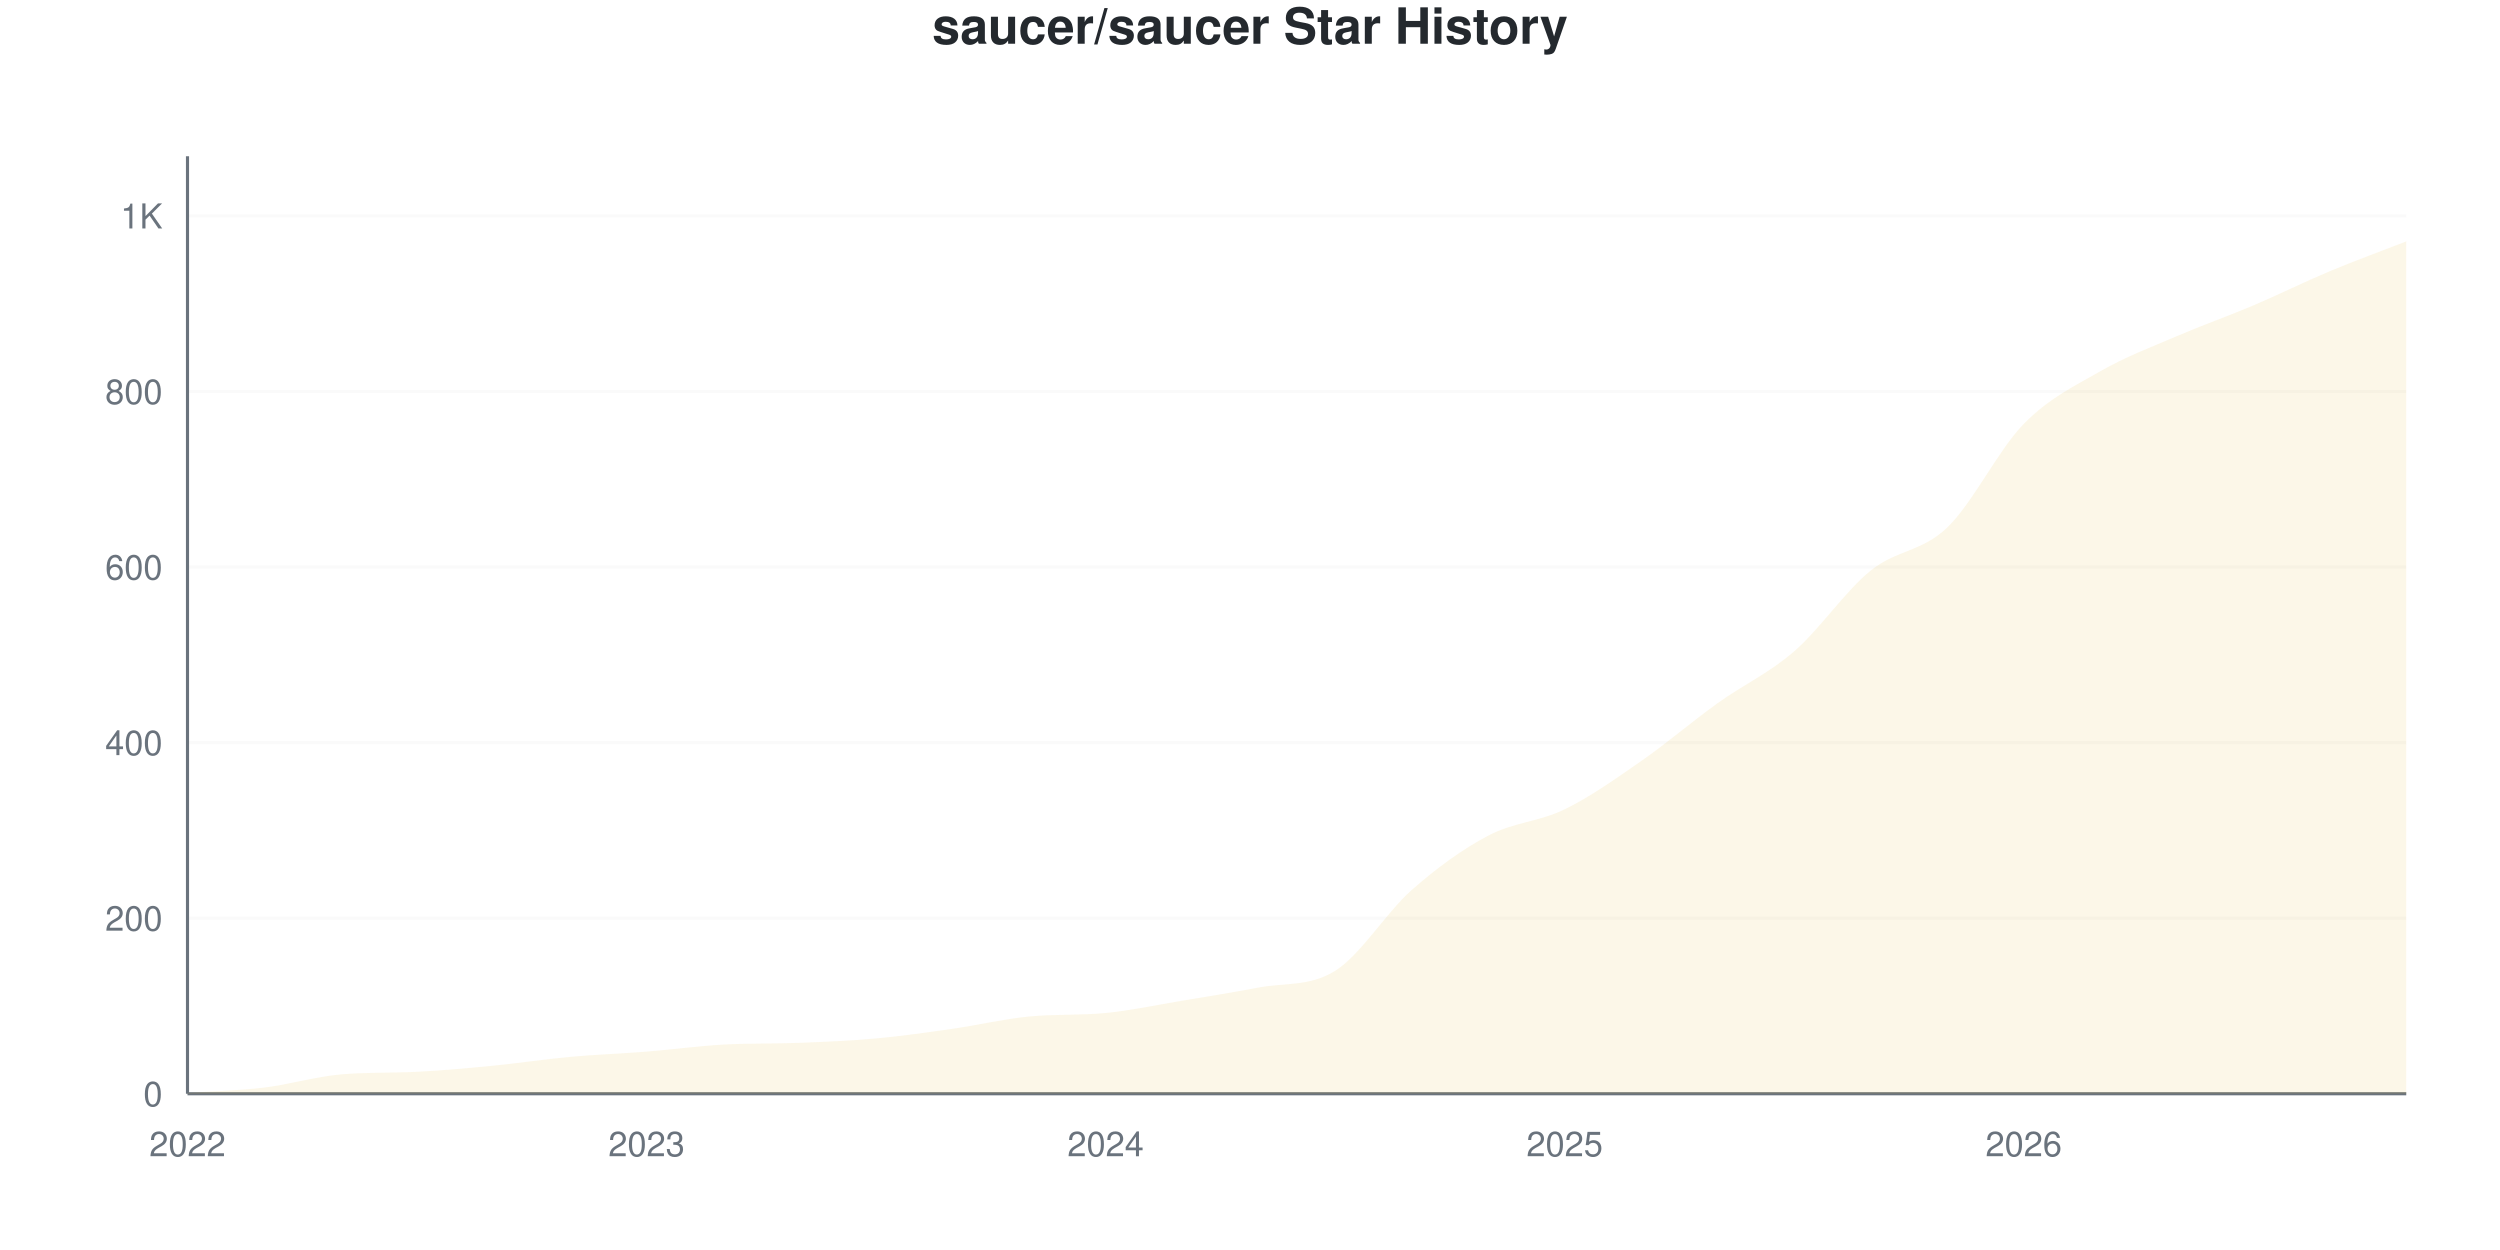
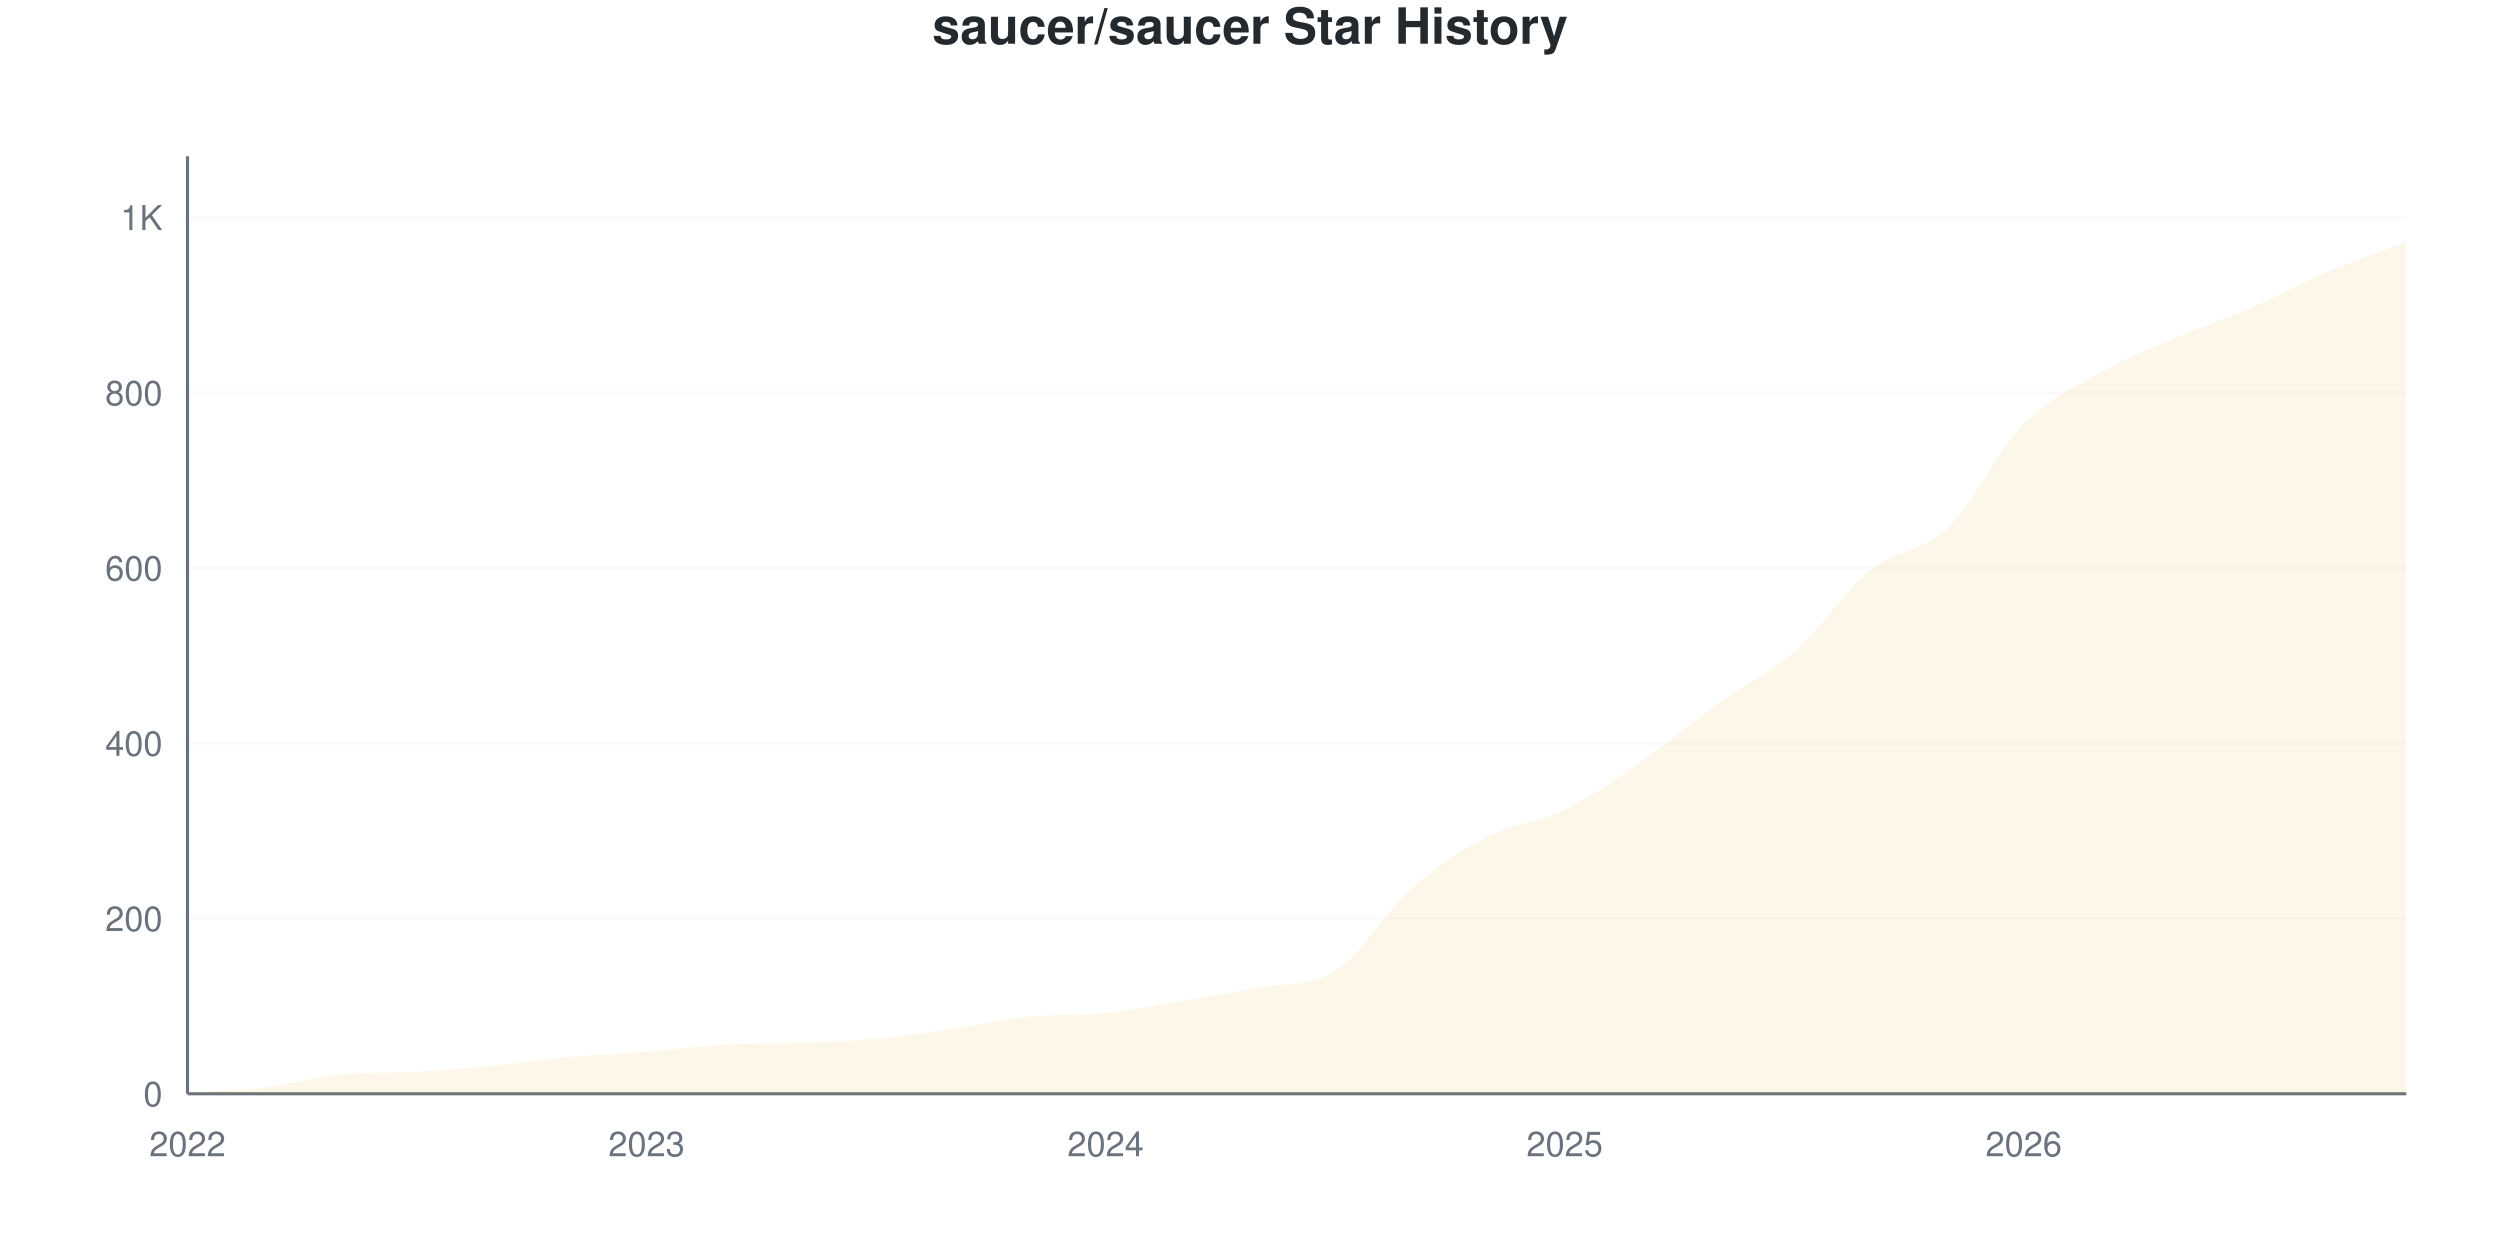
<svg xmlns="http://www.w3.org/2000/svg" viewBox="0 0 800 400" width="800" height="400">
  <style>
    @keyframes drawLine {
      to { stroke-dashoffset: 0; }
    }
    @keyframes fadeInPoint {
      from { opacity: 0; }
      to { opacity: 1; }
    }
    .data-line-0 {
-       stroke-dasharray: 1188;
-       stroke-dashoffset: 1188;
+       stroke-dasharray: 1189;
+       stroke-dashoffset: 1189;
      animation: drawLine 2s ease-out forwards;
    }
    .data-point {
      opacity: 0;
      animation: fadeInPoint 0.5s ease-out forwards;
    }
    .chart-bg { fill: #fff; }
    .chart-text { fill: #24292e; }
    .chart-muted { fill: #6a737d; }
    .chart-grid { stroke: #eee; }
    .chart-axis { stroke: #6a737d; }
    @media (prefers-color-scheme: dark) {
      .chart-bg { fill: #0d1117; }
      .chart-text { fill: #e6edf3; }
      .chart-muted { fill: #8b949e; }
      .chart-grid { stroke: #21262d; }
      .chart-axis { stroke: #8b949e; }
    }
  </style>
  <rect width="800" height="400" class="chart-bg" />
  <text x="400" y="14" text-anchor="middle" class="chart-text" font-size="16" font-weight="bold" font-family="-apple-system, BlinkMacSystemFont, 'Segoe UI', Helvetica, Arial, sans-serif">saucer/saucer Star History</text>
  <g class="grid">
    <line x1="60" y1="350" x2="770" y2="350" class="chart-grid" stroke-opacity="0.3" />
    <text x="52" y="354" text-anchor="end" class="chart-muted" font-size="11" font-family="-apple-system, BlinkMacSystemFont, 'Segoe UI', Helvetica, Arial, sans-serif">0</text>
-     <line x1="60" y1="293.82" x2="770" y2="293.82" class="chart-grid" stroke-opacity="0.3" />
-     <text x="52" y="297.82" text-anchor="end" class="chart-muted" font-size="11" font-family="-apple-system, BlinkMacSystemFont, 'Segoe UI', Helvetica, Arial, sans-serif">200</text>
-     <line x1="60" y1="237.64" x2="770" y2="237.64" class="chart-grid" stroke-opacity="0.3" />
-     <text x="52" y="241.64" text-anchor="end" class="chart-muted" font-size="11" font-family="-apple-system, BlinkMacSystemFont, 'Segoe UI', Helvetica, Arial, sans-serif">400</text>
-     <line x1="60" y1="181.461" x2="770" y2="181.461" class="chart-grid" stroke-opacity="0.3" />
-     <text x="52" y="185.461" text-anchor="end" class="chart-muted" font-size="11" font-family="-apple-system, BlinkMacSystemFont, 'Segoe UI', Helvetica, Arial, sans-serif">600</text>
-     <line x1="60" y1="125.281" x2="770" y2="125.281" class="chart-grid" stroke-opacity="0.3" />
-     <text x="52" y="129.281" text-anchor="end" class="chart-muted" font-size="11" font-family="-apple-system, BlinkMacSystemFont, 'Segoe UI', Helvetica, Arial, sans-serif">800</text>
-     <line x1="60" y1="69.101" x2="770" y2="69.101" class="chart-grid" stroke-opacity="0.3" />
-     <text x="52" y="73.101" text-anchor="end" class="chart-muted" font-size="11" font-family="-apple-system, BlinkMacSystemFont, 'Segoe UI', Helvetica, Arial, sans-serif">1K</text>
+     <line x1="60" y1="293.925" x2="770" y2="293.925" class="chart-grid" stroke-opacity="0.3" />
+     <text x="52" y="297.925" text-anchor="end" class="chart-muted" font-size="11" font-family="-apple-system, BlinkMacSystemFont, 'Segoe UI', Helvetica, Arial, sans-serif">200</text>
+     <line x1="60" y1="237.85" x2="770" y2="237.85" class="chart-grid" stroke-opacity="0.3" />
+     <text x="52" y="241.85" text-anchor="end" class="chart-muted" font-size="11" font-family="-apple-system, BlinkMacSystemFont, 'Segoe UI', Helvetica, Arial, sans-serif">400</text>
+     <line x1="60" y1="181.776" x2="770" y2="181.776" class="chart-grid" stroke-opacity="0.3" />
+     <text x="52" y="185.776" text-anchor="end" class="chart-muted" font-size="11" font-family="-apple-system, BlinkMacSystemFont, 'Segoe UI', Helvetica, Arial, sans-serif">600</text>
+     <line x1="60" y1="125.701" x2="770" y2="125.701" class="chart-grid" stroke-opacity="0.3" />
+     <text x="52" y="129.701" text-anchor="end" class="chart-muted" font-size="11" font-family="-apple-system, BlinkMacSystemFont, 'Segoe UI', Helvetica, Arial, sans-serif">800</text>
+     <line x1="60" y1="69.626" x2="770" y2="69.626" class="chart-grid" stroke-opacity="0.3" />
+     <text x="52" y="73.626" text-anchor="end" class="chart-muted" font-size="11" font-family="-apple-system, BlinkMacSystemFont, 'Segoe UI', Helvetica, Arial, sans-serif">1K</text>
  </g>
  <g class="milestones">
    
  </g>
  <g class="x-axis">
    <text x="60" y="370" text-anchor="middle" class="chart-muted" font-size="11" font-family="-apple-system, BlinkMacSystemFont, 'Segoe UI', Helvetica, Arial, sans-serif">2022</text>
    <text x="206.897" y="370" text-anchor="middle" class="chart-muted" font-size="11" font-family="-apple-system, BlinkMacSystemFont, 'Segoe UI', Helvetica, Arial, sans-serif">2023</text>
    <text x="353.793" y="370" text-anchor="middle" class="chart-muted" font-size="11" font-family="-apple-system, BlinkMacSystemFont, 'Segoe UI', Helvetica, Arial, sans-serif">2024</text>
    <text x="500.69" y="370" text-anchor="middle" class="chart-muted" font-size="11" font-family="-apple-system, BlinkMacSystemFont, 'Segoe UI', Helvetica, Arial, sans-serif">2025</text>
    <text x="647.586" y="370" text-anchor="middle" class="chart-muted" font-size="11" font-family="-apple-system, BlinkMacSystemFont, 'Segoe UI', Helvetica, Arial, sans-serif">2026</text>
  </g>
  <line x1="60" y1="50" x2="60" y2="350" class="chart-axis" stroke-width="1" />
  <line x1="60" y1="350" x2="770" y2="350" class="chart-axis" stroke-width="1" />
-   <path d="M60,350 L60,349.719 C68.161,349.157 76.322,349.017 84.483,348.034 C92.644,347.051 100.805,344.557 108.966,343.82 C117.126,343.084 125.287,343.387 133.448,342.978 C141.609,342.568 149.77,341.807 157.931,341.011 C166.092,340.215 174.253,338.951 182.414,338.202 C190.575,337.453 198.736,337.172 206.897,336.517 C215.057,335.861 223.218,334.73 231.379,334.27 C239.54,333.809 247.701,334.03 255.862,333.708 C264.023,333.386 272.184,333.052 280.345,332.303 C288.506,331.554 296.667,330.384 304.828,329.213 C312.989,328.043 321.149,326.075 329.31,325.281 C337.471,324.486 345.632,324.952 353.793,324.157 C361.954,323.363 370.115,321.582 378.276,320.225 C386.437,318.867 394.598,317.574 402.759,316.011 C410.92,314.448 419.08,315.777 427.241,310.674 C435.402,305.571 443.563,292.041 451.724,284.831 C459.885,277.622 468.046,271.723 476.207,267.416 C484.368,263.109 492.529,262.968 500.69,258.989 C508.851,255.009 517.011,249.204 525.172,243.539 C533.333,237.875 541.494,230.852 549.655,225 C557.816,219.148 565.977,215.496 574.138,208.427 C582.299,201.358 590.46,189.185 598.621,182.584 C606.782,175.983 614.943,176.639 623.103,168.82 C631.264,161.002 639.425,144.007 647.586,135.674 C655.747,127.341 663.908,123.502 672.069,118.82 C680.23,114.139 688.391,111.096 696.552,107.584 C704.713,104.073 712.874,101.217 721.034,97.753 C729.195,94.288 737.356,90.215 745.517,86.798 C753.678,83.38 761.839,80.431 770,77.247 L770,350 L60,350 Z" fill="#dfb317" fill-opacity="0.1" />
-   <path d="M60,350 L60,349.719 C68.161,349.157 76.322,349.017 84.483,348.034 C92.644,347.051 100.805,344.557 108.966,343.82 C117.126,343.084 125.287,343.387 133.448,342.978 C141.609,342.568 149.77,341.807 157.931,341.011 C166.092,340.215 174.253,338.951 182.414,338.202 C190.575,337.453 198.736,337.172 206.897,336.517 C215.057,335.861 223.218,334.73 231.379,334.27 C239.54,333.809 247.701,334.03 255.862,333.708 C264.023,333.386 272.184,333.052 280.345,332.303 C288.506,331.554 296.667,330.384 304.828,329.213 C312.989,328.043 321.149,326.075 329.31,325.281 C337.471,324.486 345.632,324.952 353.793,324.157 C361.954,323.363 370.115,321.582 378.276,320.225 C386.437,318.867 394.598,317.574 402.759,316.011 C410.92,314.448 419.08,315.777 427.241,310.674 C435.402,305.571 443.563,292.041 451.724,284.831 C459.885,277.622 468.046,271.723 476.207,267.416 C484.368,263.109 492.529,262.968 500.69,258.989 C508.851,255.009 517.011,249.204 525.172,243.539 C533.333,237.875 541.494,230.852 549.655,225 C557.816,219.148 565.977,215.496 574.138,208.427 C582.299,201.358 590.46,189.185 598.621,182.584 C606.782,175.983 614.943,176.639 623.103,168.82 C631.264,161.002 639.425,144.007 647.586,135.674 C655.747,127.341 663.908,123.502 672.069,118.82 C680.23,114.139 688.391,111.096 696.552,107.584 C704.713,104.073 712.874,101.217 721.034,97.753 C729.195,94.288 737.356,90.215 745.517,86.798 C753.678,83.38 761.839,80.431 770,77.247" fill="none" stroke="#dfb317" stroke-width="2.5" class="data-line-0" />
+   <path d="M60,350 L60,349.72 C68.161,349.159 76.322,349.019 84.483,348.037 C92.644,347.056 100.805,344.567 108.966,343.832 C117.126,343.097 125.287,343.399 133.448,342.991 C141.609,342.582 149.77,341.822 157.931,341.028 C166.092,340.234 174.253,338.972 182.414,338.224 C190.575,337.477 198.736,337.196 206.897,336.542 C215.057,335.888 223.218,334.758 231.379,334.299 C239.54,333.84 247.701,334.06 255.862,333.738 C264.023,333.417 272.184,333.084 280.345,332.336 C288.506,331.589 296.667,330.421 304.828,329.252 C312.989,328.084 321.149,326.12 329.31,325.327 C337.471,324.534 345.632,324.999 353.793,324.206 C361.954,323.413 370.115,321.636 378.276,320.28 C386.437,318.925 394.598,317.61 402.759,316.075 C410.92,314.54 419.08,315.849 427.241,310.748 C435.402,305.646 443.563,291.589 451.724,284.393 C459.885,277.196 468.046,271.776 476.207,267.57 C484.368,263.364 492.529,263.131 500.69,259.159 C508.851,255.187 517.011,249.393 525.172,243.738 C533.333,238.084 541.494,231.075 549.655,225.234 C557.816,219.393 565.977,215.841 574.138,208.692 C582.299,201.542 590.46,188.925 598.621,182.336 C606.782,175.748 614.943,176.916 623.103,169.159 C631.264,161.402 639.425,144.112 647.586,135.794 C655.747,127.477 663.908,123.879 672.069,119.252 C680.23,114.626 688.391,111.542 696.552,108.037 C704.713,104.533 712.874,101.776 721.034,98.224 C729.195,94.673 737.356,90.187 745.517,86.729 C753.678,83.271 761.839,80.561 770,77.477 L770,350 L60,350 Z" fill="#dfb317" fill-opacity="0.1" />
+   <path d="M60,350 L60,349.72 C68.161,349.159 76.322,349.019 84.483,348.037 C92.644,347.056 100.805,344.567 108.966,343.832 C117.126,343.097 125.287,343.399 133.448,342.991 C141.609,342.582 149.77,341.822 157.931,341.028 C166.092,340.234 174.253,338.972 182.414,338.224 C190.575,337.477 198.736,337.196 206.897,336.542 C215.057,335.888 223.218,334.758 231.379,334.299 C239.54,333.84 247.701,334.06 255.862,333.738 C264.023,333.417 272.184,333.084 280.345,332.336 C288.506,331.589 296.667,330.421 304.828,329.252 C312.989,328.084 321.149,326.12 329.31,325.327 C337.471,324.534 345.632,324.999 353.793,324.206 C361.954,323.413 370.115,321.636 378.276,320.28 C386.437,318.925 394.598,317.61 402.759,316.075 C410.92,314.54 419.08,315.849 427.241,310.748 C435.402,305.646 443.563,291.589 451.724,284.393 C459.885,277.196 468.046,271.776 476.207,267.57 C484.368,263.364 492.529,263.131 500.69,259.159 C508.851,255.187 517.011,249.393 525.172,243.738 C533.333,238.084 541.494,231.075 549.655,225.234 C557.816,219.393 565.977,215.841 574.138,208.692 C582.299,201.542 590.46,188.925 598.621,182.336 C606.782,175.748 614.943,176.916 623.103,169.159 C631.264,161.402 639.425,144.112 647.586,135.794 C655.747,127.477 663.908,123.879 672.069,119.252 C680.23,114.626 688.391,111.542 696.552,108.037 C704.713,104.533 712.874,101.776 721.034,98.224 C729.195,94.673 737.356,90.187 745.517,86.729 C753.678,83.271 761.839,80.561 770,77.477" fill="none" stroke="#dfb317" stroke-width="2.5" class="data-line-0" />
  <g class="points">
-     <circle cx="60" cy="349.719" r="4" fill="#dfb317" class="data-point" style="animation-delay: 1.50s" />
-     <circle cx="84.483" cy="348.034" r="4" fill="#dfb317" class="data-point" style="animation-delay: 1.55s" />
-     <circle cx="108.966" cy="343.82" r="4" fill="#dfb317" class="data-point" style="animation-delay: 1.60s" />
-     <circle cx="133.448" cy="342.978" r="4" fill="#dfb317" class="data-point" style="animation-delay: 1.65s" />
-     <circle cx="157.931" cy="341.011" r="4" fill="#dfb317" class="data-point" style="animation-delay: 1.70s" />
-     <circle cx="182.414" cy="338.202" r="4" fill="#dfb317" class="data-point" style="animation-delay: 1.75s" />
-     <circle cx="206.897" cy="336.517" r="4" fill="#dfb317" class="data-point" style="animation-delay: 1.80s" />
-     <circle cx="231.379" cy="334.27" r="4" fill="#dfb317" class="data-point" style="animation-delay: 1.85s" />
-     <circle cx="255.862" cy="333.708" r="4" fill="#dfb317" class="data-point" style="animation-delay: 1.90s" />
-     <circle cx="280.345" cy="332.303" r="4" fill="#dfb317" class="data-point" style="animation-delay: 1.95s" />
-     <circle cx="304.828" cy="329.213" r="4" fill="#dfb317" class="data-point" style="animation-delay: 2.00s" />
-     <circle cx="329.31" cy="325.281" r="4" fill="#dfb317" class="data-point" style="animation-delay: 2.05s" />
-     <circle cx="353.793" cy="324.157" r="4" fill="#dfb317" class="data-point" style="animation-delay: 2.10s" />
-     <circle cx="378.276" cy="320.225" r="4" fill="#dfb317" class="data-point" style="animation-delay: 2.15s" />
-     <circle cx="402.759" cy="316.011" r="4" fill="#dfb317" class="data-point" style="animation-delay: 2.20s" />
-     <circle cx="427.241" cy="310.674" r="4" fill="#dfb317" class="data-point" style="animation-delay: 2.25s" />
-     <circle cx="451.724" cy="284.831" r="4" fill="#dfb317" class="data-point" style="animation-delay: 2.30s" />
-     <circle cx="476.207" cy="267.416" r="4" fill="#dfb317" class="data-point" style="animation-delay: 2.35s" />
-     <circle cx="500.69" cy="258.989" r="4" fill="#dfb317" class="data-point" style="animation-delay: 2.40s" />
-     <circle cx="525.172" cy="243.539" r="4" fill="#dfb317" class="data-point" style="animation-delay: 2.45s" />
-     <circle cx="549.655" cy="225" r="4" fill="#dfb317" class="data-point" style="animation-delay: 2.50s" />
-     <circle cx="574.138" cy="208.427" r="4" fill="#dfb317" class="data-point" style="animation-delay: 2.55s" />
-     <circle cx="598.621" cy="182.584" r="4" fill="#dfb317" class="data-point" style="animation-delay: 2.60s" />
-     <circle cx="623.103" cy="168.82" r="4" fill="#dfb317" class="data-point" style="animation-delay: 2.65s" />
-     <circle cx="647.586" cy="135.674" r="4" fill="#dfb317" class="data-point" style="animation-delay: 2.70s" />
-     <circle cx="672.069" cy="118.82" r="4" fill="#dfb317" class="data-point" style="animation-delay: 2.75s" />
-     <circle cx="696.552" cy="107.584" r="4" fill="#dfb317" class="data-point" style="animation-delay: 2.80s" />
-     <circle cx="721.034" cy="97.753" r="4" fill="#dfb317" class="data-point" style="animation-delay: 2.85s" />
-     <circle cx="745.517" cy="86.798" r="4" fill="#dfb317" class="data-point" style="animation-delay: 2.90s" />
-     <circle cx="770" cy="77.247" r="4" fill="#dfb317" class="data-point" style="animation-delay: 2.95s" />
+     <circle cx="60" cy="349.72" r="4" fill="#dfb317" class="data-point" style="animation-delay: 1.50s" />
+     <circle cx="84.483" cy="348.037" r="4" fill="#dfb317" class="data-point" style="animation-delay: 1.55s" />
+     <circle cx="108.966" cy="343.832" r="4" fill="#dfb317" class="data-point" style="animation-delay: 1.60s" />
+     <circle cx="133.448" cy="342.991" r="4" fill="#dfb317" class="data-point" style="animation-delay: 1.65s" />
+     <circle cx="157.931" cy="341.028" r="4" fill="#dfb317" class="data-point" style="animation-delay: 1.70s" />
+     <circle cx="182.414" cy="338.224" r="4" fill="#dfb317" class="data-point" style="animation-delay: 1.75s" />
+     <circle cx="206.897" cy="336.542" r="4" fill="#dfb317" class="data-point" style="animation-delay: 1.80s" />
+     <circle cx="231.379" cy="334.299" r="4" fill="#dfb317" class="data-point" style="animation-delay: 1.85s" />
+     <circle cx="255.862" cy="333.738" r="4" fill="#dfb317" class="data-point" style="animation-delay: 1.90s" />
+     <circle cx="280.345" cy="332.336" r="4" fill="#dfb317" class="data-point" style="animation-delay: 1.95s" />
+     <circle cx="304.828" cy="329.252" r="4" fill="#dfb317" class="data-point" style="animation-delay: 2.00s" />
+     <circle cx="329.31" cy="325.327" r="4" fill="#dfb317" class="data-point" style="animation-delay: 2.05s" />
+     <circle cx="353.793" cy="324.206" r="4" fill="#dfb317" class="data-point" style="animation-delay: 2.10s" />
+     <circle cx="378.276" cy="320.28" r="4" fill="#dfb317" class="data-point" style="animation-delay: 2.15s" />
+     <circle cx="402.759" cy="316.075" r="4" fill="#dfb317" class="data-point" style="animation-delay: 2.20s" />
+     <circle cx="427.241" cy="310.748" r="4" fill="#dfb317" class="data-point" style="animation-delay: 2.25s" />
+     <circle cx="451.724" cy="284.393" r="4" fill="#dfb317" class="data-point" style="animation-delay: 2.30s" />
+     <circle cx="476.207" cy="267.57" r="4" fill="#dfb317" class="data-point" style="animation-delay: 2.35s" />
+     <circle cx="500.69" cy="259.159" r="4" fill="#dfb317" class="data-point" style="animation-delay: 2.40s" />
+     <circle cx="525.172" cy="243.738" r="4" fill="#dfb317" class="data-point" style="animation-delay: 2.45s" />
+     <circle cx="549.655" cy="225.234" r="4" fill="#dfb317" class="data-point" style="animation-delay: 2.50s" />
+     <circle cx="574.138" cy="208.692" r="4" fill="#dfb317" class="data-point" style="animation-delay: 2.55s" />
+     <circle cx="598.621" cy="182.336" r="4" fill="#dfb317" class="data-point" style="animation-delay: 2.60s" />
+     <circle cx="623.103" cy="169.159" r="4" fill="#dfb317" class="data-point" style="animation-delay: 2.65s" />
+     <circle cx="647.586" cy="135.794" r="4" fill="#dfb317" class="data-point" style="animation-delay: 2.70s" />
+     <circle cx="672.069" cy="119.252" r="4" fill="#dfb317" class="data-point" style="animation-delay: 2.75s" />
+     <circle cx="696.552" cy="108.037" r="4" fill="#dfb317" class="data-point" style="animation-delay: 2.80s" />
+     <circle cx="721.034" cy="98.224" r="4" fill="#dfb317" class="data-point" style="animation-delay: 2.85s" />
+     <circle cx="745.517" cy="86.729" r="4" fill="#dfb317" class="data-point" style="animation-delay: 2.90s" />
+     <circle cx="770" cy="77.477" r="4" fill="#dfb317" class="data-point" style="animation-delay: 2.95s" />
  </g>
</svg>
